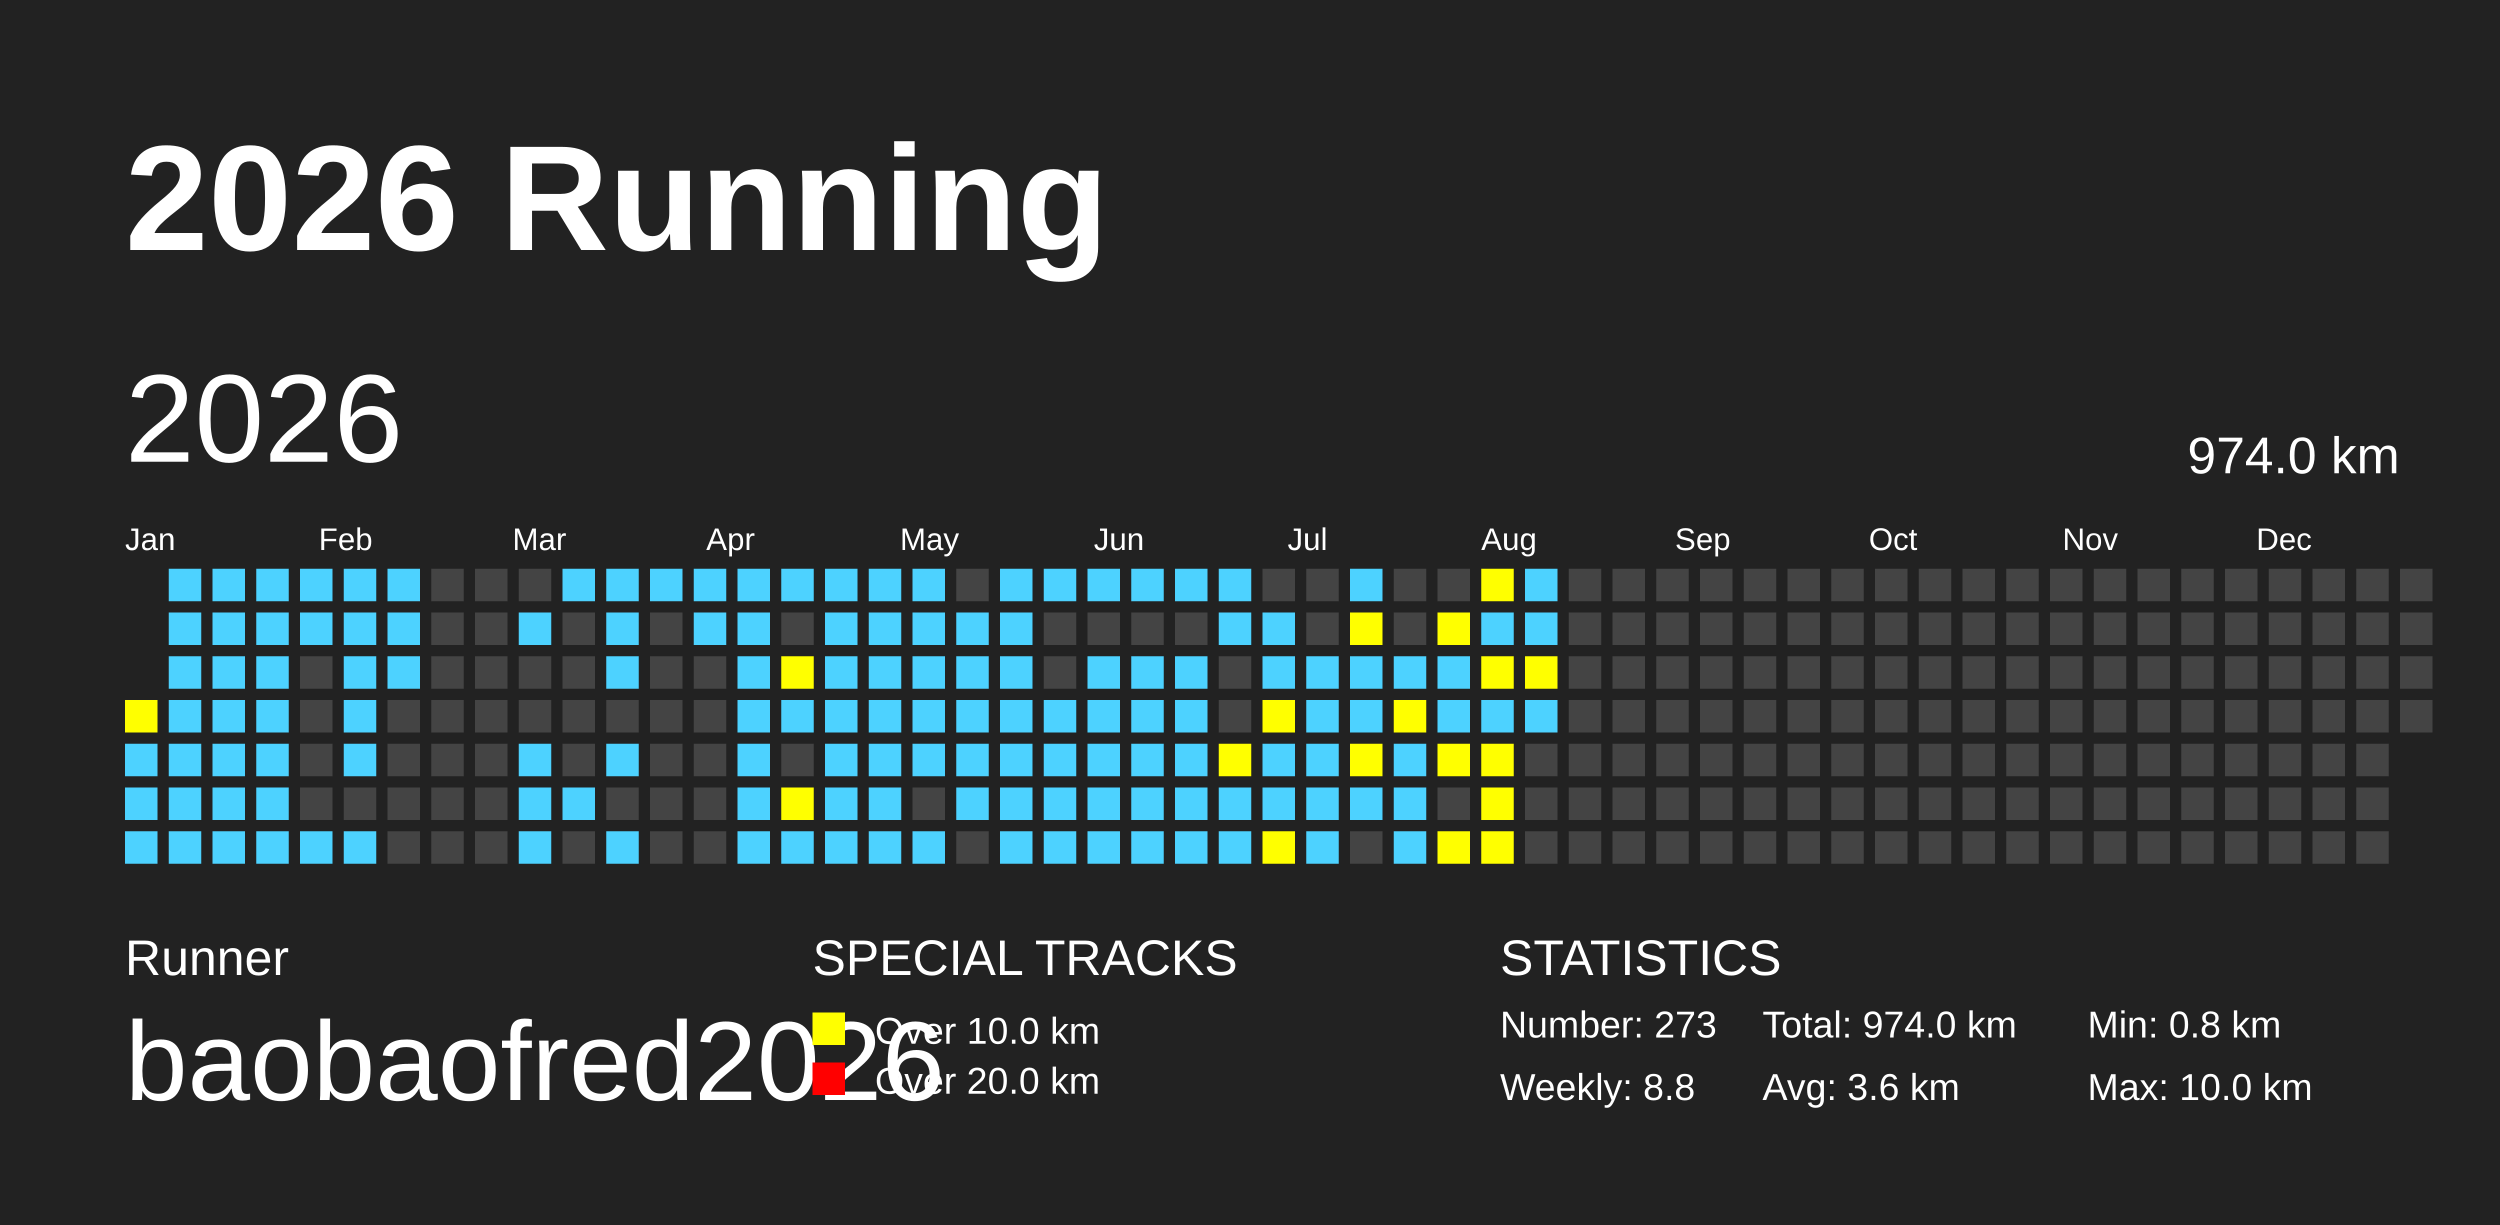
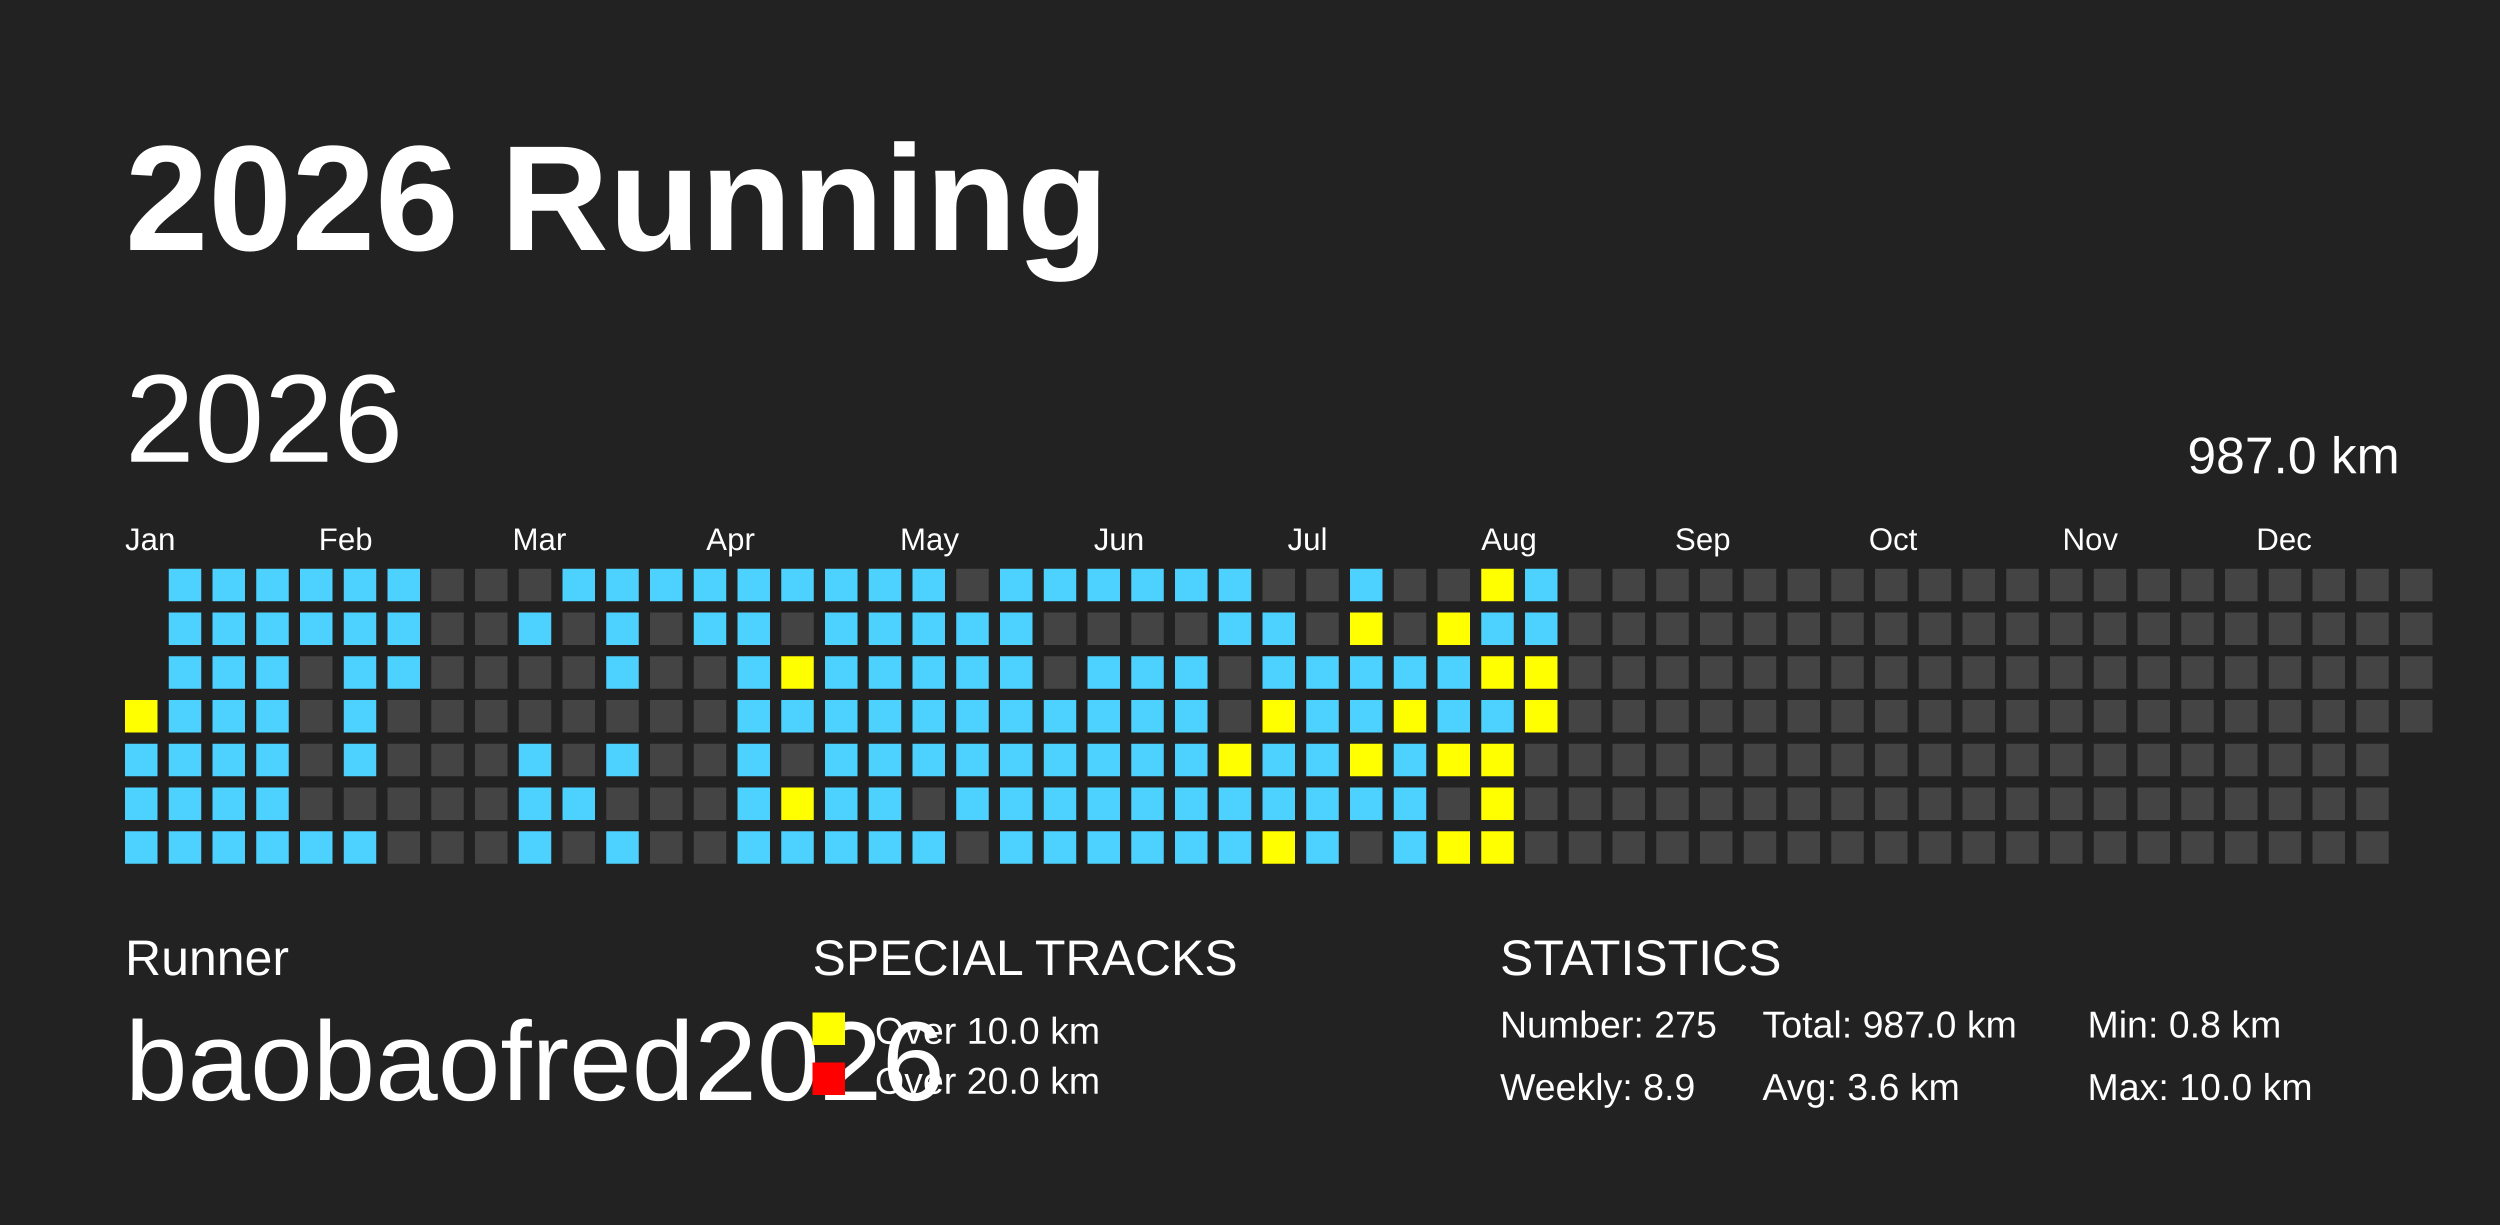
<svg xmlns="http://www.w3.org/2000/svg" baseProfile="full" height="98mm" version="1.1" viewBox="0,0,200,98" width="200mm">
  <defs />
  <rect fill="#222222" height="98" width="200" x="0" y="0" />
  <text fill="#FFFFFF" style="font-size:12px; font-family:Arial; font-weight:bold;" x="10" y="20">2026 Running</text>
  <text fill="#FFFFFF" style="font-size:4px; font-family:Arial" x="10" y="78">Runner</text>
  <text fill="#FFFFFF" style="font-size:9px; font-family:Arial" x="10" y="88">baobaofred2026</text>
  <text fill="#FFFFFF" style="font-size:4px; font-family:Arial" x="65" y="78">SPECIAL TRACKS</text>
  <rect fill="yellow" height="2.6" width="2.6" x="65" y="81" />
  <text fill="#FFFFFF" style="font-size:3px; font-family:Arial" x="70" y="83.5">Over 10.0 km</text>
  <rect fill="red" height="2.6" width="2.6" x="65" y="85" />
  <text fill="#FFFFFF" style="font-size:3px; font-family:Arial" x="70" y="87.5">Over 20.0 km</text>
  <text fill="#FFFFFF" style="font-size:4px; font-family:Arial" x="120" y="78">STATISTICS</text>
-   <text fill="#FFFFFF" style="font-size:3px; font-family:Arial" x="120" y="83">Number: 273</text>
-   <text fill="#FFFFFF" style="font-size:3px; font-family:Arial" x="120" y="88">Weekly: 8.8</text>
-   <text fill="#FFFFFF" style="font-size:3px; font-family:Arial" x="141" y="83">Total: 974.0 km</text>
+   <text fill="#FFFFFF" style="font-size:3px; font-family:Arial" x="120" y="83">Number: 275</text>
+   <text fill="#FFFFFF" style="font-size:3px; font-family:Arial" x="120" y="88">Weekly: 8.9</text>
+   <text fill="#FFFFFF" style="font-size:3px; font-family:Arial" x="141" y="83">Total: 987.0 km</text>
  <text fill="#FFFFFF" style="font-size:3px; font-family:Arial" x="141" y="88">Avg: 3.6 km</text>
  <text fill="#FFFFFF" style="font-size:3px; font-family:Arial" x="167" y="83">Min: 0.8 km</text>
  <text fill="#FFFFFF" style="font-size:3px; font-family:Arial" x="167" y="88">Max: 10.0 km</text>
  <text dominant-baseline="hanging" fill="#FFFFFF" style="font-size:10.0px; font-family:Arial;" x="10" y="30">2026</text>
-   <text dominant-baseline="hanging" fill="#FFFFFF" style="font-size:4.125px; font-family:Arial;" x="175" y="35">974.0 km</text>
+   <text dominant-baseline="hanging" fill="#FFFFFF" style="font-size:4.125px; font-family:Arial;" x="175" y="35">987.0 km</text>
  <text fill="#FFFFFF" style="font-size:2.5px; font-family:Arial" x="10.0" y="44">Jan</text>
  <text fill="#FFFFFF" style="font-size:2.5px; font-family:Arial" x="25.5" y="44">Feb</text>
  <text fill="#FFFFFF" style="font-size:2.5px; font-family:Arial" x="41.0" y="44">Mar</text>
  <text fill="#FFFFFF" style="font-size:2.5px; font-family:Arial" x="56.5" y="44">Apr</text>
  <text fill="#FFFFFF" style="font-size:2.5px; font-family:Arial" x="72.0" y="44">May</text>
  <text fill="#FFFFFF" style="font-size:2.5px; font-family:Arial" x="87.5" y="44">Jun</text>
  <text fill="#FFFFFF" style="font-size:2.5px; font-family:Arial" x="103.0" y="44">Jul</text>
  <text fill="#FFFFFF" style="font-size:2.5px; font-family:Arial" x="118.5" y="44">Aug</text>
  <text fill="#FFFFFF" style="font-size:2.5px; font-family:Arial" x="134.0" y="44">Sep</text>
  <text fill="#FFFFFF" style="font-size:2.5px; font-family:Arial" x="149.5" y="44">Oct</text>
  <text fill="#FFFFFF" style="font-size:2.5px; font-family:Arial" x="165.0" y="44">Nov</text>
  <text fill="#FFFFFF" style="font-size:2.5px; font-family:Arial" x="180.5" y="44">Dec</text>
  <rect fill="yellow" height="2.6" width="2.6" x="10.0" y="56.0" />
  <rect fill="#4DD2FF" height="2.6" width="2.6" x="10.0" y="59.5" />
  <rect fill="#4DD2FF" height="2.6" width="2.6" x="10.0" y="63.0" />
  <rect fill="#4DD2FF" height="2.6" width="2.6" x="10.0" y="66.5" />
  <rect fill="#4DD2FF" height="2.6" width="2.6" x="13.5" y="45.5" />
  <rect fill="#4DD2FF" height="2.6" width="2.6" x="13.5" y="49.0" />
  <rect fill="#4DD2FF" height="2.6" width="2.6" x="13.5" y="52.5" />
  <rect fill="#4DD2FF" height="2.6" width="2.6" x="13.5" y="56.0" />
  <rect fill="#4DD2FF" height="2.6" width="2.6" x="13.5" y="59.5" />
  <rect fill="#4DD2FF" height="2.6" width="2.6" x="13.5" y="63.0" />
  <rect fill="#4DD2FF" height="2.6" width="2.6" x="13.5" y="66.5" />
  <rect fill="#4DD2FF" height="2.6" width="2.6" x="17.0" y="45.5" />
  <rect fill="#4DD2FF" height="2.6" width="2.6" x="17.0" y="49.0" />
  <rect fill="#4DD2FF" height="2.6" width="2.6" x="17.0" y="52.5" />
  <rect fill="#4DD2FF" height="2.6" width="2.6" x="17.0" y="56.0" />
  <rect fill="#4DD2FF" height="2.6" width="2.6" x="17.0" y="59.5" />
  <rect fill="#4DD2FF" height="2.6" width="2.6" x="17.0" y="63.0" />
  <rect fill="#4DD2FF" height="2.6" width="2.6" x="17.0" y="66.5" />
  <rect fill="#4DD2FF" height="2.6" width="2.6" x="20.5" y="45.5" />
  <rect fill="#4DD2FF" height="2.6" width="2.6" x="20.5" y="49.0" />
  <rect fill="#4DD2FF" height="2.6" width="2.6" x="20.5" y="52.5" />
  <rect fill="#4DD2FF" height="2.6" width="2.6" x="20.5" y="56.0" />
  <rect fill="#4DD2FF" height="2.6" width="2.6" x="20.5" y="59.5" />
  <rect fill="#4DD2FF" height="2.6" width="2.6" x="20.5" y="63.0" />
  <rect fill="#4DD2FF" height="2.6" width="2.6" x="20.5" y="66.5" />
  <rect fill="#4DD2FF" height="2.6" width="2.6" x="24.0" y="45.5" />
  <rect fill="#4DD2FF" height="2.6" width="2.6" x="24.0" y="49.0" />
  <rect fill="#444444" height="2.6" width="2.6" x="24.0" y="52.5" />
  <rect fill="#444444" height="2.6" width="2.6" x="24.0" y="56.0" />
  <rect fill="#444444" height="2.6" width="2.6" x="24.0" y="59.5" />
  <rect fill="#444444" height="2.6" width="2.6" x="24.0" y="63.0" />
  <rect fill="#4DD2FF" height="2.6" width="2.6" x="24.0" y="66.5" />
  <rect fill="#4DD2FF" height="2.6" width="2.6" x="27.5" y="45.5" />
  <rect fill="#4DD2FF" height="2.6" width="2.6" x="27.5" y="49.0" />
  <rect fill="#4DD2FF" height="2.6" width="2.6" x="27.5" y="52.5" />
  <rect fill="#4DD2FF" height="2.6" width="2.6" x="27.5" y="56.0" />
  <rect fill="#4DD2FF" height="2.6" width="2.6" x="27.5" y="59.5" />
  <rect fill="#444444" height="2.6" width="2.6" x="27.5" y="63.0" />
  <rect fill="#4DD2FF" height="2.6" width="2.6" x="27.5" y="66.5" />
  <rect fill="#4DD2FF" height="2.6" width="2.6" x="31.0" y="45.5" />
  <rect fill="#4DD2FF" height="2.6" width="2.6" x="31.0" y="49.0" />
  <rect fill="#4DD2FF" height="2.6" width="2.6" x="31.0" y="52.5" />
  <rect fill="#444444" height="2.6" width="2.6" x="31.0" y="56.0" />
  <rect fill="#444444" height="2.6" width="2.6" x="31.0" y="59.5" />
  <rect fill="#444444" height="2.6" width="2.6" x="31.0" y="63.0" />
  <rect fill="#444444" height="2.6" width="2.6" x="31.0" y="66.5" />
  <rect fill="#444444" height="2.6" width="2.6" x="34.5" y="45.5" />
  <rect fill="#444444" height="2.6" width="2.6" x="34.5" y="49.0" />
  <rect fill="#444444" height="2.6" width="2.6" x="34.5" y="52.5" />
  <rect fill="#444444" height="2.6" width="2.6" x="34.5" y="56.0" />
  <rect fill="#444444" height="2.6" width="2.6" x="34.5" y="59.5" />
  <rect fill="#444444" height="2.6" width="2.6" x="34.5" y="63.0" />
  <rect fill="#444444" height="2.6" width="2.6" x="34.5" y="66.5" />
  <rect fill="#444444" height="2.6" width="2.6" x="38.0" y="45.5" />
  <rect fill="#444444" height="2.6" width="2.6" x="38.0" y="49.0" />
  <rect fill="#444444" height="2.6" width="2.6" x="38.0" y="52.5" />
  <rect fill="#444444" height="2.6" width="2.6" x="38.0" y="56.0" />
  <rect fill="#444444" height="2.6" width="2.6" x="38.0" y="59.5" />
  <rect fill="#444444" height="2.6" width="2.6" x="38.0" y="63.0" />
  <rect fill="#444444" height="2.6" width="2.6" x="38.0" y="66.5" />
  <rect fill="#444444" height="2.6" width="2.6" x="41.5" y="45.5" />
  <rect fill="#4DD2FF" height="2.6" width="2.6" x="41.5" y="49.0" />
  <rect fill="#444444" height="2.6" width="2.6" x="41.5" y="52.5" />
  <rect fill="#444444" height="2.6" width="2.6" x="41.5" y="56.0" />
  <rect fill="#4DD2FF" height="2.6" width="2.6" x="41.5" y="59.5" />
  <rect fill="#4DD2FF" height="2.6" width="2.6" x="41.5" y="63.0" />
  <rect fill="#4DD2FF" height="2.6" width="2.6" x="41.5" y="66.5" />
  <rect fill="#4DD2FF" height="2.6" width="2.6" x="45.0" y="45.5" />
  <rect fill="#444444" height="2.6" width="2.6" x="45.0" y="49.0" />
  <rect fill="#444444" height="2.6" width="2.6" x="45.0" y="52.5" />
  <rect fill="#444444" height="2.6" width="2.6" x="45.0" y="56.0" />
  <rect fill="#444444" height="2.6" width="2.6" x="45.0" y="59.5" />
  <rect fill="#4DD2FF" height="2.6" width="2.6" x="45.0" y="63.0" />
  <rect fill="#444444" height="2.6" width="2.6" x="45.0" y="66.5" />
  <rect fill="#4DD2FF" height="2.6" width="2.6" x="48.5" y="45.5" />
  <rect fill="#4DD2FF" height="2.6" width="2.6" x="48.5" y="49.0" />
  <rect fill="#4DD2FF" height="2.6" width="2.6" x="48.5" y="52.5" />
  <rect fill="#444444" height="2.6" width="2.6" x="48.5" y="56.0" />
  <rect fill="#4DD2FF" height="2.6" width="2.6" x="48.5" y="59.5" />
  <rect fill="#444444" height="2.6" width="2.6" x="48.5" y="63.0" />
  <rect fill="#4DD2FF" height="2.6" width="2.6" x="48.5" y="66.5" />
  <rect fill="#4DD2FF" height="2.6" width="2.6" x="52.0" y="45.5" />
  <rect fill="#444444" height="2.6" width="2.6" x="52.0" y="49.0" />
  <rect fill="#444444" height="2.6" width="2.6" x="52.0" y="52.5" />
  <rect fill="#444444" height="2.6" width="2.6" x="52.0" y="56.0" />
  <rect fill="#444444" height="2.6" width="2.6" x="52.0" y="59.5" />
  <rect fill="#444444" height="2.6" width="2.6" x="52.0" y="63.0" />
  <rect fill="#444444" height="2.6" width="2.6" x="52.0" y="66.5" />
  <rect fill="#4DD2FF" height="2.6" width="2.6" x="55.5" y="45.5" />
  <rect fill="#4DD2FF" height="2.6" width="2.6" x="55.5" y="49.0" />
  <rect fill="#444444" height="2.6" width="2.6" x="55.5" y="52.5" />
  <rect fill="#444444" height="2.6" width="2.6" x="55.5" y="56.0" />
  <rect fill="#444444" height="2.6" width="2.6" x="55.5" y="59.5" />
  <rect fill="#444444" height="2.6" width="2.6" x="55.5" y="63.0" />
  <rect fill="#444444" height="2.6" width="2.6" x="55.5" y="66.5" />
  <rect fill="#4DD2FF" height="2.6" width="2.6" x="59.0" y="45.5" />
  <rect fill="#4DD2FF" height="2.6" width="2.6" x="59.0" y="49.0" />
  <rect fill="#4DD2FF" height="2.6" width="2.6" x="59.0" y="52.5" />
  <rect fill="#4DD2FF" height="2.6" width="2.6" x="59.0" y="56.0" />
  <rect fill="#4DD2FF" height="2.6" width="2.6" x="59.0" y="59.5" />
  <rect fill="#4DD2FF" height="2.6" width="2.6" x="59.0" y="63.0" />
  <rect fill="#4DD2FF" height="2.6" width="2.6" x="59.0" y="66.5" />
  <rect fill="#4DD2FF" height="2.6" width="2.6" x="62.5" y="45.5" />
  <rect fill="#444444" height="2.6" width="2.6" x="62.5" y="49.0" />
  <rect fill="yellow" height="2.6" width="2.6" x="62.5" y="52.5" />
  <rect fill="#4DD2FF" height="2.6" width="2.6" x="62.5" y="56.0" />
  <rect fill="#444444" height="2.6" width="2.6" x="62.5" y="59.5" />
  <rect fill="yellow" height="2.6" width="2.6" x="62.5" y="63.0" />
  <rect fill="#4DD2FF" height="2.6" width="2.6" x="62.5" y="66.5" />
  <rect fill="#4DD2FF" height="2.6" width="2.6" x="66.0" y="45.5" />
  <rect fill="#4DD2FF" height="2.6" width="2.6" x="66.0" y="49.0" />
  <rect fill="#4DD2FF" height="2.6" width="2.6" x="66.0" y="52.5" />
  <rect fill="#4DD2FF" height="2.6" width="2.6" x="66.0" y="56.0" />
  <rect fill="#4DD2FF" height="2.6" width="2.6" x="66.0" y="59.5" />
  <rect fill="#4DD2FF" height="2.6" width="2.6" x="66.0" y="63.0" />
  <rect fill="#4DD2FF" height="2.6" width="2.6" x="66.0" y="66.5" />
  <rect fill="#4DD2FF" height="2.6" width="2.6" x="69.5" y="45.5" />
  <rect fill="#4DD2FF" height="2.6" width="2.6" x="69.5" y="49.0" />
  <rect fill="#4DD2FF" height="2.6" width="2.6" x="69.5" y="52.5" />
  <rect fill="#4DD2FF" height="2.6" width="2.6" x="69.5" y="56.0" />
  <rect fill="#4DD2FF" height="2.6" width="2.6" x="69.5" y="59.5" />
  <rect fill="#4DD2FF" height="2.6" width="2.6" x="69.5" y="63.0" />
  <rect fill="#4DD2FF" height="2.6" width="2.6" x="69.5" y="66.5" />
  <rect fill="#4DD2FF" height="2.6" width="2.6" x="73.0" y="45.5" />
  <rect fill="#4DD2FF" height="2.6" width="2.6" x="73.0" y="49.0" />
  <rect fill="#4DD2FF" height="2.6" width="2.6" x="73.0" y="52.5" />
  <rect fill="#4DD2FF" height="2.6" width="2.6" x="73.0" y="56.0" />
  <rect fill="#4DD2FF" height="2.6" width="2.6" x="73.0" y="59.5" />
  <rect fill="#444444" height="2.6" width="2.6" x="73.0" y="63.0" />
  <rect fill="#4DD2FF" height="2.6" width="2.6" x="73.0" y="66.5" />
  <rect fill="#444444" height="2.6" width="2.6" x="76.5" y="45.5" />
  <rect fill="#4DD2FF" height="2.6" width="2.6" x="76.5" y="49.0" />
  <rect fill="#4DD2FF" height="2.6" width="2.6" x="76.5" y="52.5" />
  <rect fill="#4DD2FF" height="2.6" width="2.6" x="76.5" y="56.0" />
  <rect fill="#4DD2FF" height="2.6" width="2.6" x="76.5" y="59.5" />
  <rect fill="#4DD2FF" height="2.6" width="2.6" x="76.5" y="63.0" />
  <rect fill="#444444" height="2.6" width="2.6" x="76.5" y="66.5" />
  <rect fill="#4DD2FF" height="2.6" width="2.6" x="80.0" y="45.5" />
  <rect fill="#4DD2FF" height="2.6" width="2.6" x="80.0" y="49.0" />
  <rect fill="#4DD2FF" height="2.6" width="2.6" x="80.0" y="52.5" />
  <rect fill="#4DD2FF" height="2.6" width="2.6" x="80.0" y="56.0" />
  <rect fill="#4DD2FF" height="2.6" width="2.6" x="80.0" y="59.5" />
  <rect fill="#4DD2FF" height="2.6" width="2.6" x="80.0" y="63.0" />
  <rect fill="#4DD2FF" height="2.6" width="2.6" x="80.0" y="66.5" />
  <rect fill="#4DD2FF" height="2.6" width="2.6" x="83.5" y="45.5" />
  <rect fill="#444444" height="2.6" width="2.6" x="83.5" y="49.0" />
  <rect fill="#444444" height="2.6" width="2.6" x="83.5" y="52.5" />
  <rect fill="#4DD2FF" height="2.6" width="2.6" x="83.5" y="56.0" />
  <rect fill="#4DD2FF" height="2.6" width="2.6" x="83.5" y="59.5" />
  <rect fill="#4DD2FF" height="2.6" width="2.6" x="83.5" y="63.0" />
  <rect fill="#4DD2FF" height="2.6" width="2.6" x="83.5" y="66.5" />
  <rect fill="#4DD2FF" height="2.6" width="2.6" x="87.0" y="45.5" />
  <rect fill="#444444" height="2.6" width="2.6" x="87.0" y="49.0" />
  <rect fill="#4DD2FF" height="2.6" width="2.6" x="87.0" y="52.5" />
  <rect fill="#4DD2FF" height="2.6" width="2.6" x="87.0" y="56.0" />
  <rect fill="#4DD2FF" height="2.6" width="2.6" x="87.0" y="59.5" />
  <rect fill="#4DD2FF" height="2.6" width="2.6" x="87.0" y="63.0" />
  <rect fill="#4DD2FF" height="2.6" width="2.6" x="87.0" y="66.5" />
  <rect fill="#4DD2FF" height="2.6" width="2.6" x="90.5" y="45.5" />
  <rect fill="#444444" height="2.6" width="2.6" x="90.5" y="49.0" />
  <rect fill="#4DD2FF" height="2.6" width="2.6" x="90.5" y="52.5" />
  <rect fill="#4DD2FF" height="2.6" width="2.6" x="90.5" y="56.0" />
  <rect fill="#4DD2FF" height="2.6" width="2.6" x="90.5" y="59.5" />
  <rect fill="#4DD2FF" height="2.6" width="2.6" x="90.5" y="63.0" />
  <rect fill="#4DD2FF" height="2.6" width="2.6" x="90.5" y="66.5" />
  <rect fill="#4DD2FF" height="2.6" width="2.6" x="94.0" y="45.5" />
  <rect fill="#444444" height="2.6" width="2.6" x="94.0" y="49.0" />
  <rect fill="#4DD2FF" height="2.6" width="2.6" x="94.0" y="52.5" />
  <rect fill="#4DD2FF" height="2.6" width="2.6" x="94.0" y="56.0" />
  <rect fill="#4DD2FF" height="2.6" width="2.6" x="94.0" y="59.5" />
  <rect fill="#4DD2FF" height="2.6" width="2.6" x="94.0" y="63.0" />
  <rect fill="#4DD2FF" height="2.6" width="2.6" x="94.0" y="66.5" />
  <rect fill="#4DD2FF" height="2.6" width="2.6" x="97.5" y="45.5" />
  <rect fill="#4DD2FF" height="2.6" width="2.6" x="97.5" y="49.0" />
  <rect fill="#444444" height="2.6" width="2.6" x="97.5" y="52.5" />
  <rect fill="#444444" height="2.6" width="2.6" x="97.5" y="56.0" />
  <rect fill="yellow" height="2.6" width="2.6" x="97.5" y="59.5" />
  <rect fill="#4DD2FF" height="2.6" width="2.6" x="97.5" y="63.0" />
  <rect fill="#4DD2FF" height="2.6" width="2.6" x="97.5" y="66.5" />
  <rect fill="#444444" height="2.6" width="2.6" x="101.0" y="45.5" />
  <rect fill="#4DD2FF" height="2.6" width="2.6" x="101.0" y="49.0" />
  <rect fill="#4DD2FF" height="2.6" width="2.6" x="101.0" y="52.5" />
  <rect fill="yellow" height="2.6" width="2.6" x="101.0" y="56.0" />
  <rect fill="#4DD2FF" height="2.6" width="2.6" x="101.0" y="59.5" />
  <rect fill="#4DD2FF" height="2.6" width="2.6" x="101.0" y="63.0" />
  <rect fill="yellow" height="2.6" width="2.6" x="101.0" y="66.5" />
  <rect fill="#444444" height="2.6" width="2.6" x="104.5" y="45.5" />
  <rect fill="#444444" height="2.6" width="2.6" x="104.5" y="49.0" />
  <rect fill="#4DD2FF" height="2.6" width="2.6" x="104.5" y="52.5" />
  <rect fill="#4DD2FF" height="2.6" width="2.6" x="104.5" y="56.0" />
  <rect fill="#4DD2FF" height="2.6" width="2.6" x="104.5" y="59.5" />
  <rect fill="#4DD2FF" height="2.6" width="2.6" x="104.5" y="63.0" />
  <rect fill="#4DD2FF" height="2.6" width="2.6" x="104.5" y="66.5" />
  <rect fill="#4DD2FF" height="2.6" width="2.6" x="108.0" y="45.5" />
  <rect fill="yellow" height="2.6" width="2.6" x="108.0" y="49.0" />
  <rect fill="#4DD2FF" height="2.6" width="2.6" x="108.0" y="52.5" />
  <rect fill="#4DD2FF" height="2.6" width="2.6" x="108.0" y="56.0" />
  <rect fill="yellow" height="2.6" width="2.6" x="108.0" y="59.5" />
  <rect fill="#4DD2FF" height="2.6" width="2.6" x="108.0" y="63.0" />
  <rect fill="#444444" height="2.6" width="2.6" x="108.0" y="66.5" />
  <rect fill="#444444" height="2.6" width="2.6" x="111.5" y="45.5" />
  <rect fill="#444444" height="2.6" width="2.6" x="111.5" y="49.0" />
  <rect fill="#4DD2FF" height="2.6" width="2.6" x="111.5" y="52.5" />
  <rect fill="yellow" height="2.6" width="2.6" x="111.5" y="56.0" />
  <rect fill="#4DD2FF" height="2.6" width="2.6" x="111.5" y="59.5" />
  <rect fill="#4DD2FF" height="2.6" width="2.6" x="111.5" y="63.0" />
  <rect fill="#4DD2FF" height="2.6" width="2.6" x="111.5" y="66.5" />
  <rect fill="#444444" height="2.6" width="2.6" x="115.0" y="45.5" />
  <rect fill="yellow" height="2.6" width="2.6" x="115.0" y="49.0" />
  <rect fill="#4DD2FF" height="2.6" width="2.6" x="115.0" y="52.5" />
  <rect fill="#4DD2FF" height="2.6" width="2.6" x="115.0" y="56.0" />
  <rect fill="yellow" height="2.6" width="2.6" x="115.0" y="59.5" />
  <rect fill="#444444" height="2.6" width="2.6" x="115.0" y="63.0" />
  <rect fill="yellow" height="2.6" width="2.6" x="115.0" y="66.5" />
  <rect fill="yellow" height="2.6" width="2.6" x="118.5" y="45.5" />
  <rect fill="#4DD2FF" height="2.6" width="2.6" x="118.5" y="49.0" />
  <rect fill="yellow" height="2.6" width="2.6" x="118.5" y="52.5" />
  <rect fill="#4DD2FF" height="2.6" width="2.6" x="118.5" y="56.0" />
  <rect fill="yellow" height="2.6" width="2.6" x="118.5" y="59.5" />
  <rect fill="yellow" height="2.6" width="2.6" x="118.5" y="63.0" />
  <rect fill="yellow" height="2.6" width="2.6" x="118.5" y="66.5" />
  <rect fill="#4DD2FF" height="2.6" width="2.6" x="122.0" y="45.5" />
  <rect fill="#4DD2FF" height="2.6" width="2.6" x="122.0" y="49.0" />
  <rect fill="yellow" height="2.6" width="2.6" x="122.0" y="52.5" />
-   <rect fill="#4DD2FF" height="2.6" width="2.6" x="122.0" y="56.0" />
+   <rect fill="yellow" height="2.6" width="2.6" x="122.0" y="56.0" />
  <rect fill="#444444" height="2.6" width="2.6" x="122.0" y="59.5" />
  <rect fill="#444444" height="2.6" width="2.6" x="122.0" y="63.0" />
  <rect fill="#444444" height="2.6" width="2.6" x="122.0" y="66.5" />
  <rect fill="#444444" height="2.6" width="2.6" x="125.5" y="45.5" />
  <rect fill="#444444" height="2.6" width="2.6" x="125.5" y="49.0" />
  <rect fill="#444444" height="2.6" width="2.6" x="125.5" y="52.5" />
  <rect fill="#444444" height="2.6" width="2.6" x="125.5" y="56.0" />
  <rect fill="#444444" height="2.6" width="2.6" x="125.5" y="59.5" />
  <rect fill="#444444" height="2.6" width="2.6" x="125.5" y="63.0" />
  <rect fill="#444444" height="2.6" width="2.6" x="125.5" y="66.5" />
  <rect fill="#444444" height="2.6" width="2.6" x="129.0" y="45.5" />
  <rect fill="#444444" height="2.6" width="2.6" x="129.0" y="49.0" />
  <rect fill="#444444" height="2.6" width="2.6" x="129.0" y="52.5" />
  <rect fill="#444444" height="2.6" width="2.6" x="129.0" y="56.0" />
  <rect fill="#444444" height="2.6" width="2.6" x="129.0" y="59.5" />
  <rect fill="#444444" height="2.6" width="2.6" x="129.0" y="63.0" />
  <rect fill="#444444" height="2.6" width="2.6" x="129.0" y="66.5" />
  <rect fill="#444444" height="2.6" width="2.6" x="132.5" y="45.5" />
  <rect fill="#444444" height="2.6" width="2.6" x="132.5" y="49.0" />
  <rect fill="#444444" height="2.6" width="2.6" x="132.5" y="52.5" />
  <rect fill="#444444" height="2.6" width="2.6" x="132.5" y="56.0" />
  <rect fill="#444444" height="2.6" width="2.6" x="132.5" y="59.5" />
  <rect fill="#444444" height="2.6" width="2.6" x="132.5" y="63.0" />
  <rect fill="#444444" height="2.6" width="2.6" x="132.5" y="66.5" />
  <rect fill="#444444" height="2.6" width="2.6" x="136.0" y="45.5" />
  <rect fill="#444444" height="2.6" width="2.6" x="136.0" y="49.0" />
  <rect fill="#444444" height="2.6" width="2.6" x="136.0" y="52.5" />
  <rect fill="#444444" height="2.6" width="2.6" x="136.0" y="56.0" />
  <rect fill="#444444" height="2.6" width="2.6" x="136.0" y="59.5" />
  <rect fill="#444444" height="2.6" width="2.6" x="136.0" y="63.0" />
  <rect fill="#444444" height="2.6" width="2.6" x="136.0" y="66.5" />
  <rect fill="#444444" height="2.6" width="2.6" x="139.5" y="45.5" />
  <rect fill="#444444" height="2.6" width="2.6" x="139.5" y="49.0" />
  <rect fill="#444444" height="2.6" width="2.6" x="139.5" y="52.5" />
  <rect fill="#444444" height="2.6" width="2.6" x="139.5" y="56.0" />
  <rect fill="#444444" height="2.6" width="2.6" x="139.5" y="59.5" />
  <rect fill="#444444" height="2.6" width="2.6" x="139.5" y="63.0" />
  <rect fill="#444444" height="2.6" width="2.6" x="139.5" y="66.5" />
  <rect fill="#444444" height="2.6" width="2.6" x="143.0" y="45.5" />
  <rect fill="#444444" height="2.6" width="2.6" x="143.0" y="49.0" />
  <rect fill="#444444" height="2.6" width="2.6" x="143.0" y="52.5" />
  <rect fill="#444444" height="2.6" width="2.6" x="143.0" y="56.0" />
  <rect fill="#444444" height="2.6" width="2.6" x="143.0" y="59.5" />
  <rect fill="#444444" height="2.6" width="2.6" x="143.0" y="63.0" />
  <rect fill="#444444" height="2.6" width="2.6" x="143.0" y="66.5" />
  <rect fill="#444444" height="2.6" width="2.6" x="146.5" y="45.5" />
  <rect fill="#444444" height="2.6" width="2.6" x="146.5" y="49.0" />
  <rect fill="#444444" height="2.6" width="2.6" x="146.5" y="52.5" />
  <rect fill="#444444" height="2.6" width="2.6" x="146.5" y="56.0" />
  <rect fill="#444444" height="2.6" width="2.6" x="146.5" y="59.5" />
  <rect fill="#444444" height="2.6" width="2.6" x="146.5" y="63.0" />
  <rect fill="#444444" height="2.6" width="2.6" x="146.5" y="66.5" />
  <rect fill="#444444" height="2.6" width="2.6" x="150.0" y="45.5" />
  <rect fill="#444444" height="2.6" width="2.6" x="150.0" y="49.0" />
  <rect fill="#444444" height="2.6" width="2.6" x="150.0" y="52.5" />
  <rect fill="#444444" height="2.6" width="2.6" x="150.0" y="56.0" />
  <rect fill="#444444" height="2.6" width="2.6" x="150.0" y="59.5" />
  <rect fill="#444444" height="2.6" width="2.6" x="150.0" y="63.0" />
  <rect fill="#444444" height="2.6" width="2.6" x="150.0" y="66.5" />
  <rect fill="#444444" height="2.6" width="2.6" x="153.5" y="45.5" />
  <rect fill="#444444" height="2.6" width="2.6" x="153.5" y="49.0" />
  <rect fill="#444444" height="2.6" width="2.6" x="153.5" y="52.5" />
  <rect fill="#444444" height="2.6" width="2.6" x="153.5" y="56.0" />
  <rect fill="#444444" height="2.6" width="2.6" x="153.5" y="59.5" />
  <rect fill="#444444" height="2.6" width="2.6" x="153.5" y="63.0" />
  <rect fill="#444444" height="2.6" width="2.6" x="153.5" y="66.5" />
  <rect fill="#444444" height="2.6" width="2.6" x="157.0" y="45.5" />
  <rect fill="#444444" height="2.6" width="2.6" x="157.0" y="49.0" />
  <rect fill="#444444" height="2.6" width="2.6" x="157.0" y="52.5" />
  <rect fill="#444444" height="2.6" width="2.6" x="157.0" y="56.0" />
  <rect fill="#444444" height="2.6" width="2.6" x="157.0" y="59.5" />
  <rect fill="#444444" height="2.6" width="2.6" x="157.0" y="63.0" />
  <rect fill="#444444" height="2.6" width="2.6" x="157.0" y="66.5" />
  <rect fill="#444444" height="2.6" width="2.6" x="160.5" y="45.5" />
  <rect fill="#444444" height="2.6" width="2.6" x="160.5" y="49.0" />
  <rect fill="#444444" height="2.6" width="2.6" x="160.5" y="52.5" />
  <rect fill="#444444" height="2.6" width="2.6" x="160.5" y="56.0" />
  <rect fill="#444444" height="2.6" width="2.6" x="160.5" y="59.5" />
  <rect fill="#444444" height="2.6" width="2.6" x="160.5" y="63.0" />
  <rect fill="#444444" height="2.6" width="2.6" x="160.5" y="66.5" />
  <rect fill="#444444" height="2.6" width="2.6" x="164.0" y="45.5" />
  <rect fill="#444444" height="2.6" width="2.6" x="164.0" y="49.0" />
  <rect fill="#444444" height="2.6" width="2.6" x="164.0" y="52.5" />
  <rect fill="#444444" height="2.6" width="2.6" x="164.0" y="56.0" />
  <rect fill="#444444" height="2.6" width="2.6" x="164.0" y="59.5" />
  <rect fill="#444444" height="2.6" width="2.6" x="164.0" y="63.0" />
  <rect fill="#444444" height="2.6" width="2.6" x="164.0" y="66.5" />
  <rect fill="#444444" height="2.6" width="2.6" x="167.5" y="45.5" />
  <rect fill="#444444" height="2.6" width="2.6" x="167.5" y="49.0" />
  <rect fill="#444444" height="2.6" width="2.6" x="167.5" y="52.5" />
  <rect fill="#444444" height="2.6" width="2.6" x="167.5" y="56.0" />
  <rect fill="#444444" height="2.6" width="2.6" x="167.5" y="59.5" />
  <rect fill="#444444" height="2.6" width="2.6" x="167.5" y="63.0" />
  <rect fill="#444444" height="2.6" width="2.6" x="167.5" y="66.5" />
  <rect fill="#444444" height="2.6" width="2.6" x="171.0" y="45.5" />
  <rect fill="#444444" height="2.6" width="2.6" x="171.0" y="49.0" />
  <rect fill="#444444" height="2.6" width="2.6" x="171.0" y="52.5" />
  <rect fill="#444444" height="2.6" width="2.6" x="171.0" y="56.0" />
  <rect fill="#444444" height="2.6" width="2.6" x="171.0" y="59.5" />
  <rect fill="#444444" height="2.6" width="2.6" x="171.0" y="63.0" />
  <rect fill="#444444" height="2.6" width="2.6" x="171.0" y="66.5" />
  <rect fill="#444444" height="2.6" width="2.6" x="174.5" y="45.5" />
  <rect fill="#444444" height="2.6" width="2.6" x="174.5" y="49.0" />
  <rect fill="#444444" height="2.6" width="2.6" x="174.5" y="52.5" />
  <rect fill="#444444" height="2.6" width="2.6" x="174.5" y="56.0" />
  <rect fill="#444444" height="2.6" width="2.6" x="174.5" y="59.5" />
  <rect fill="#444444" height="2.6" width="2.6" x="174.5" y="63.0" />
  <rect fill="#444444" height="2.6" width="2.6" x="174.5" y="66.5" />
  <rect fill="#444444" height="2.6" width="2.6" x="178.0" y="45.5" />
  <rect fill="#444444" height="2.6" width="2.6" x="178.0" y="49.0" />
  <rect fill="#444444" height="2.6" width="2.6" x="178.0" y="52.5" />
  <rect fill="#444444" height="2.6" width="2.6" x="178.0" y="56.0" />
  <rect fill="#444444" height="2.6" width="2.6" x="178.0" y="59.5" />
  <rect fill="#444444" height="2.6" width="2.6" x="178.0" y="63.0" />
  <rect fill="#444444" height="2.6" width="2.6" x="178.0" y="66.5" />
  <rect fill="#444444" height="2.6" width="2.6" x="181.5" y="45.5" />
  <rect fill="#444444" height="2.6" width="2.6" x="181.5" y="49.0" />
  <rect fill="#444444" height="2.6" width="2.6" x="181.5" y="52.5" />
  <rect fill="#444444" height="2.6" width="2.6" x="181.5" y="56.0" />
  <rect fill="#444444" height="2.6" width="2.6" x="181.5" y="59.5" />
  <rect fill="#444444" height="2.6" width="2.6" x="181.5" y="63.0" />
  <rect fill="#444444" height="2.6" width="2.6" x="181.5" y="66.5" />
  <rect fill="#444444" height="2.6" width="2.6" x="185.0" y="45.5" />
  <rect fill="#444444" height="2.6" width="2.6" x="185.0" y="49.0" />
  <rect fill="#444444" height="2.6" width="2.6" x="185.0" y="52.5" />
  <rect fill="#444444" height="2.6" width="2.6" x="185.0" y="56.0" />
  <rect fill="#444444" height="2.6" width="2.6" x="185.0" y="59.5" />
  <rect fill="#444444" height="2.6" width="2.6" x="185.0" y="63.0" />
  <rect fill="#444444" height="2.6" width="2.6" x="185.0" y="66.5" />
  <rect fill="#444444" height="2.6" width="2.6" x="188.5" y="45.5" />
  <rect fill="#444444" height="2.6" width="2.6" x="188.5" y="49.0" />
  <rect fill="#444444" height="2.6" width="2.6" x="188.5" y="52.5" />
  <rect fill="#444444" height="2.6" width="2.6" x="188.5" y="56.0" />
  <rect fill="#444444" height="2.6" width="2.6" x="188.5" y="59.5" />
  <rect fill="#444444" height="2.6" width="2.6" x="188.5" y="63.0" />
  <rect fill="#444444" height="2.6" width="2.6" x="188.5" y="66.5" />
  <rect fill="#444444" height="2.6" width="2.6" x="192.0" y="45.5" />
  <rect fill="#444444" height="2.6" width="2.6" x="192.0" y="49.0" />
  <rect fill="#444444" height="2.6" width="2.6" x="192.0" y="52.5" />
  <rect fill="#444444" height="2.6" width="2.6" x="192.0" y="56.0" />
</svg>
